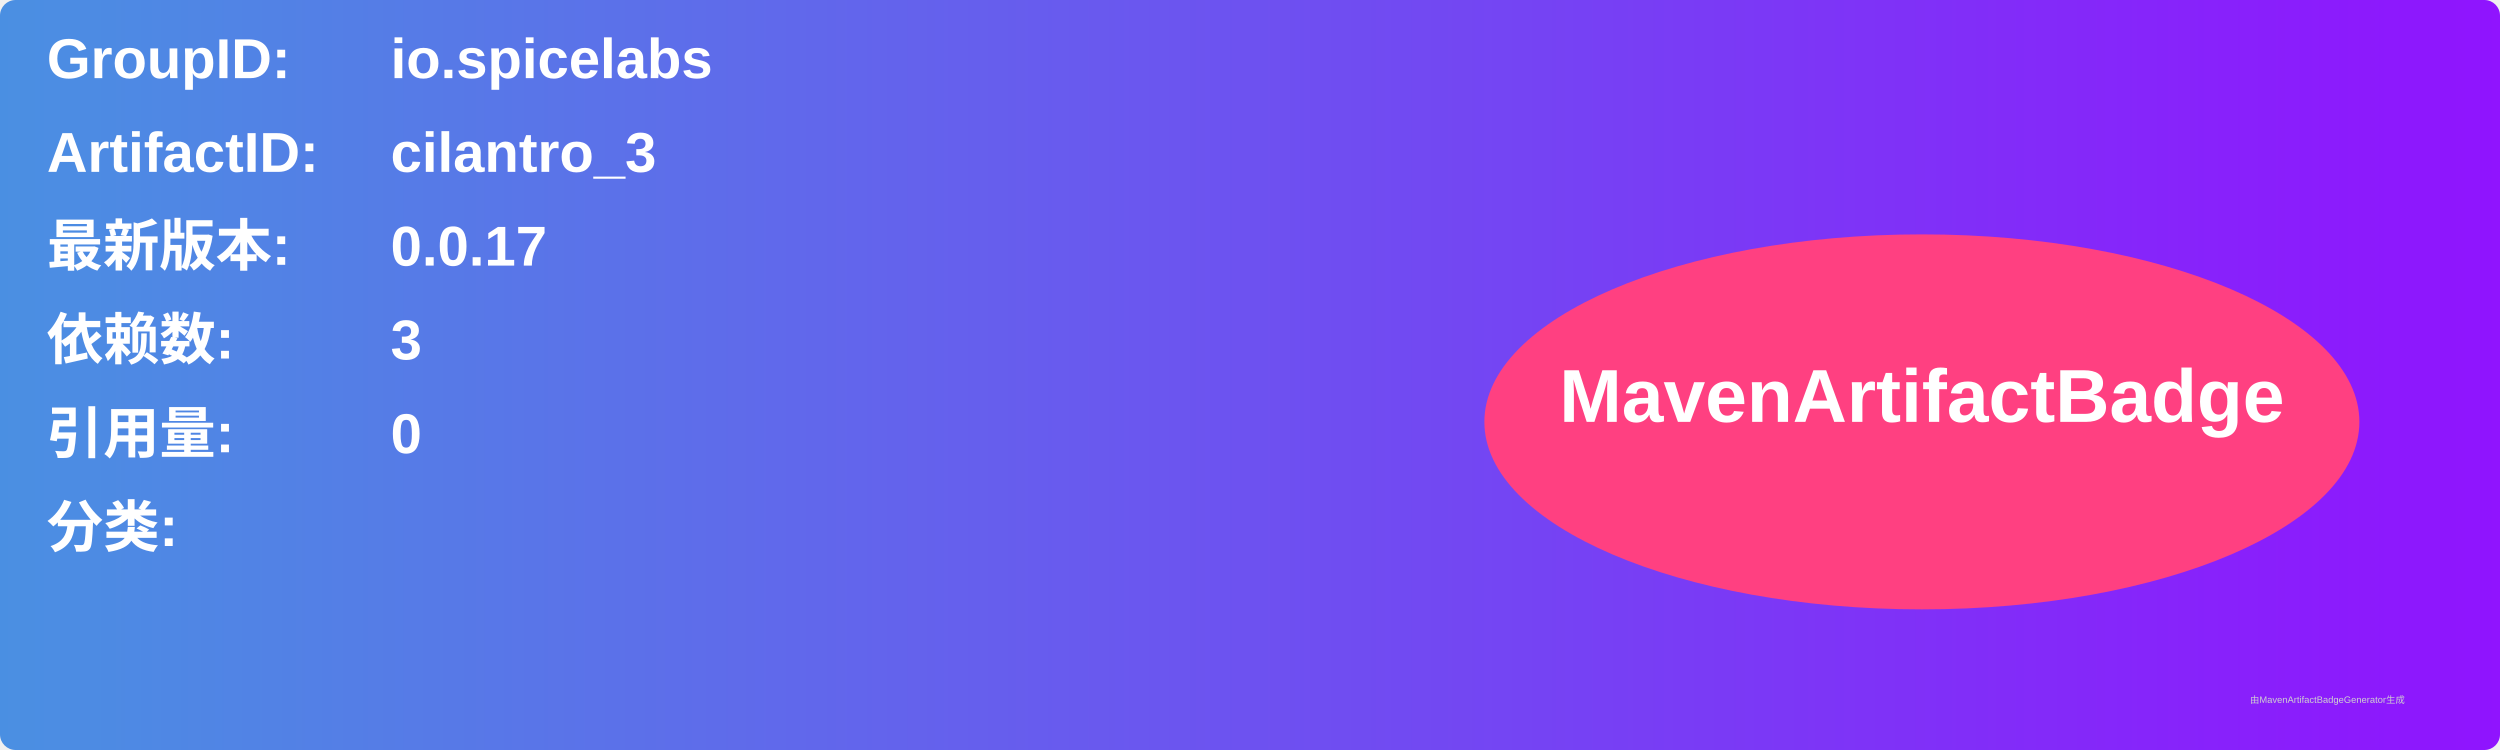
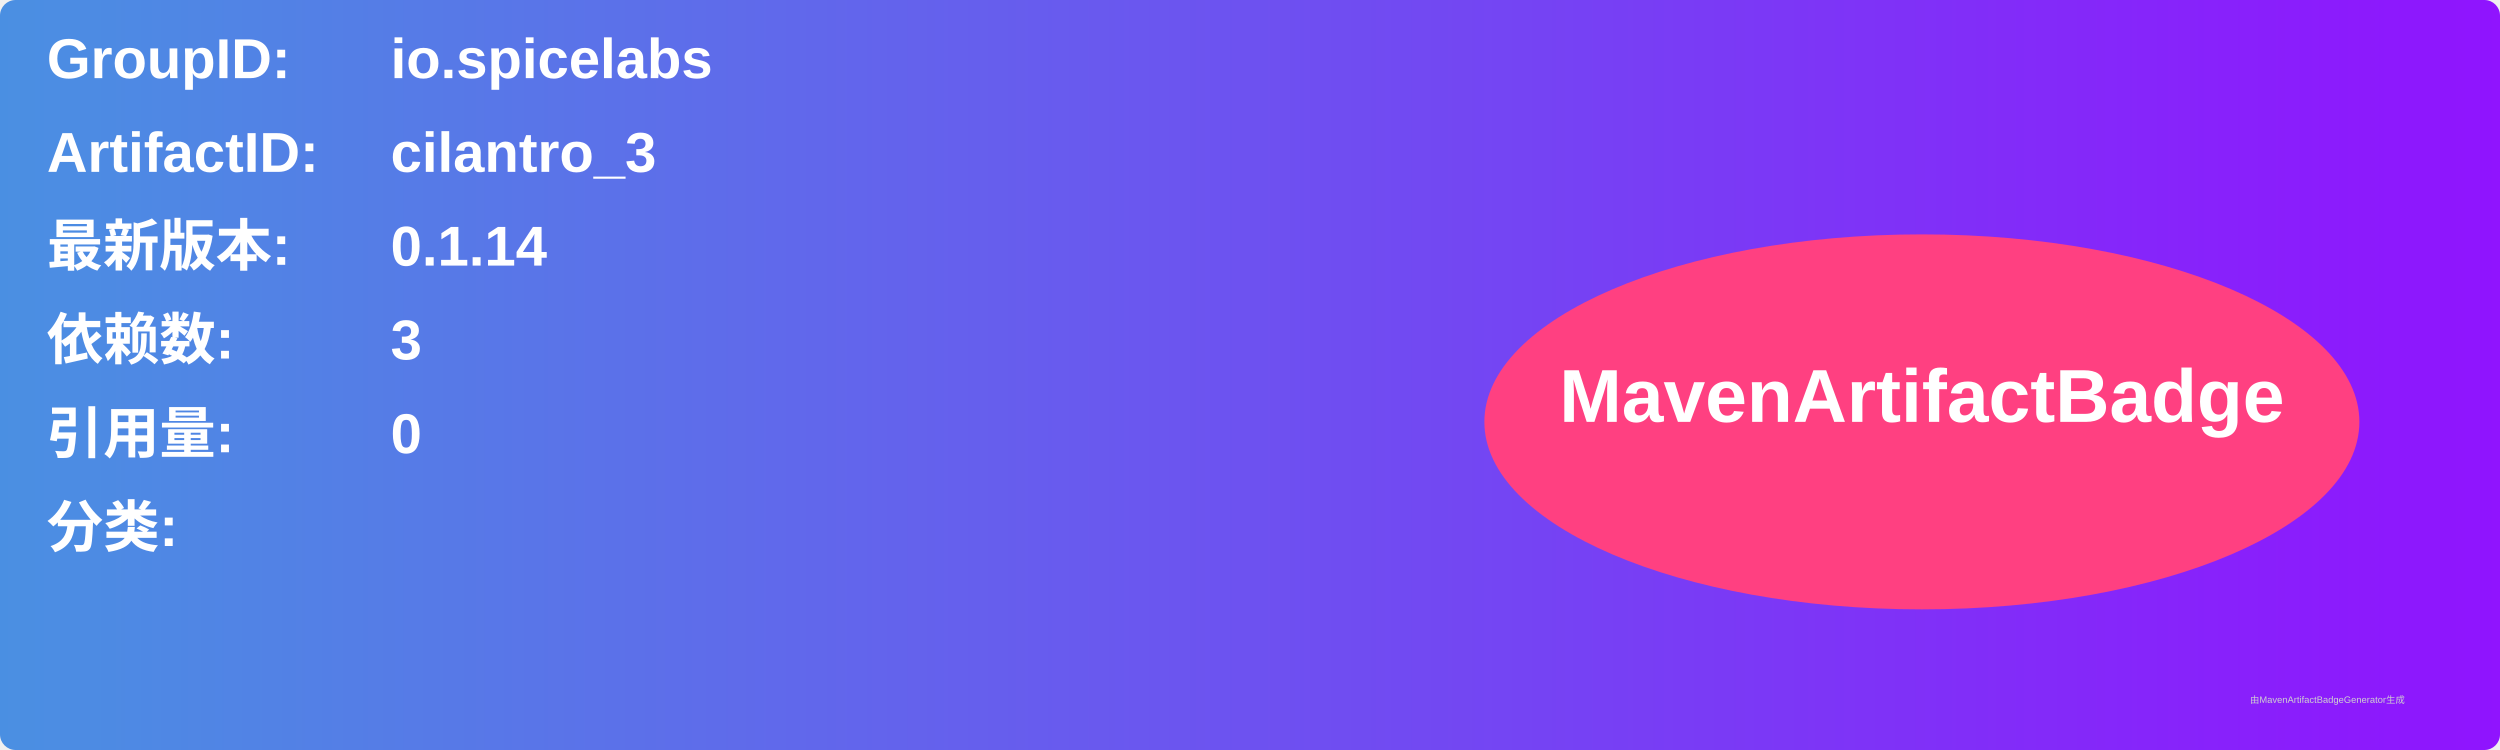
<svg xmlns="http://www.w3.org/2000/svg" width="800" height="240" viewBox="0 0 800 240">
  <linearGradient id="grad" x1="0%" y1="0%" x2="100%" y2="0%">
    <stop offset="0%" stop-color="#4a90e2" />
    <stop offset="100%" stop-color="#9013fe" />
  </linearGradient>
  <rect width="100%" height="100%" rx="5" ry="5" fill="url(#grad)" />
  <g transform="translate(15, 15)">
    <text x="0" y="10" font-family="Arial" font-size="18" fill="white" font-weight="bold" width="260">GroupID:</text>
    <text x="110" y="10" font-family="Arial" font-size="18" fill="white" font-weight="bold" width="460">io.spicelabs</text>
    <text x="0" y="40" font-family="Arial" font-size="18" fill="white" font-weight="bold" width="260">ArtifactID:</text>
    <text x="110" y="40" font-family="Arial" font-size="18" fill="white" font-weight="bold" width="460">cilantro_3</text>
    <text x="0" y="70" font-family="Arial" font-size="18" fill="white" font-weight="bold">最新版本:</text>
    <text x="110" y="70" font-family="Arial" font-size="18" fill="white" font-weight="bold">
-       <tspan font-weight="bold">0.0.17</tspan>
+       <tspan font-weight="bold">0.1.14</tspan>
    </text>
    <text x="0" y="100" font-family="Arial" font-size="18" fill="white" font-weight="bold">依赖数: </text>
    <text x="110" y="100" font-family="Arial" font-size="18" fill="white">
      <tspan font-weight="bold">3</tspan>
    </text>
    <text x="0" y="130" font-family="Arial" font-size="18" fill="white" font-weight="bold">引用量: </text>
    <text x="110" y="130" font-family="Arial" font-size="18" fill="white">
      <tspan font-weight="bold">0</tspan>
    </text>
    <text x="0" y="160" font-family="Arial" font-size="18" fill="white" font-weight="bold">分类:</text>
    <text x="10" y="190" font-family="Arial" font-size="10" fill="white">
      <tspan font-weight="bold" />
    </text>
    <ellipse cx="600" cy="120" rx="140" ry="60" fill="#ff4081" />
    <text x="600" y="120" text-anchor="middle" font-family="Arial" font-size="24" fill="white" font-weight="bold">MavenArtifactBadge</text>
  </g>
  <text x="720" y="225" font-family="Arial" font-size="3" fill="#d0d0d0">由MavenArtifactBadgeGenerator生成</text>
</svg>
